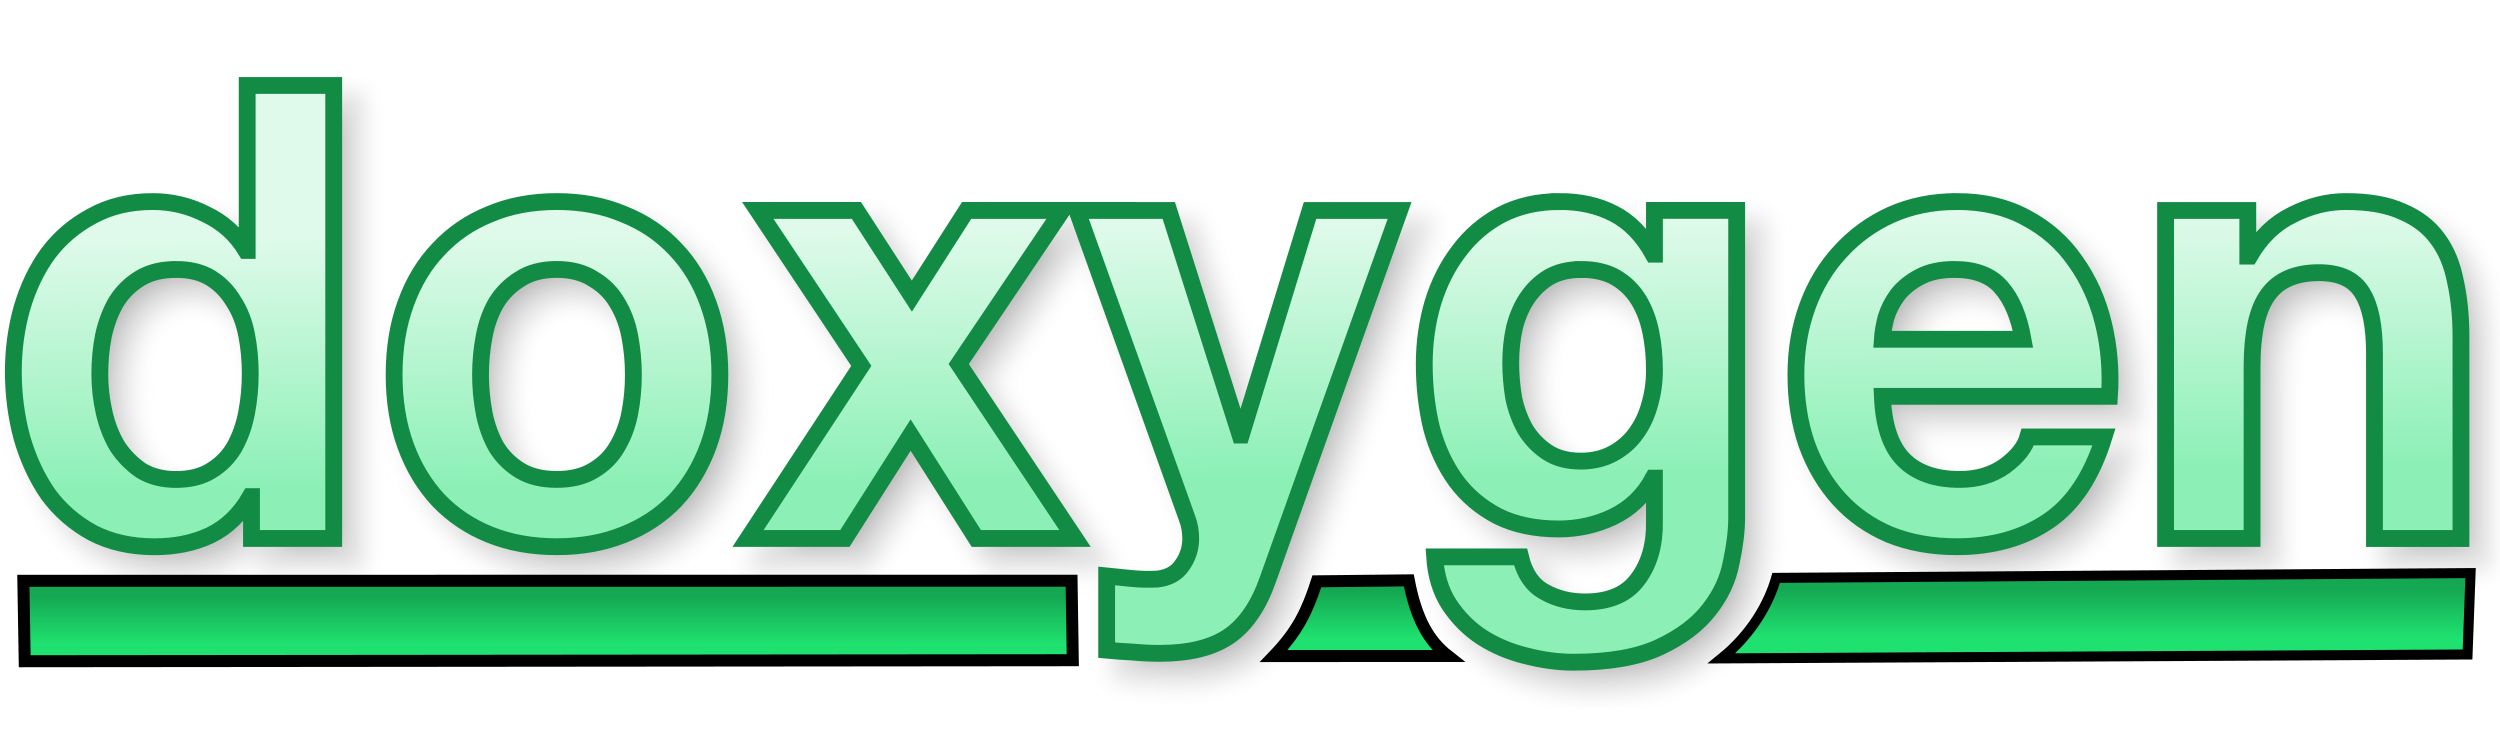
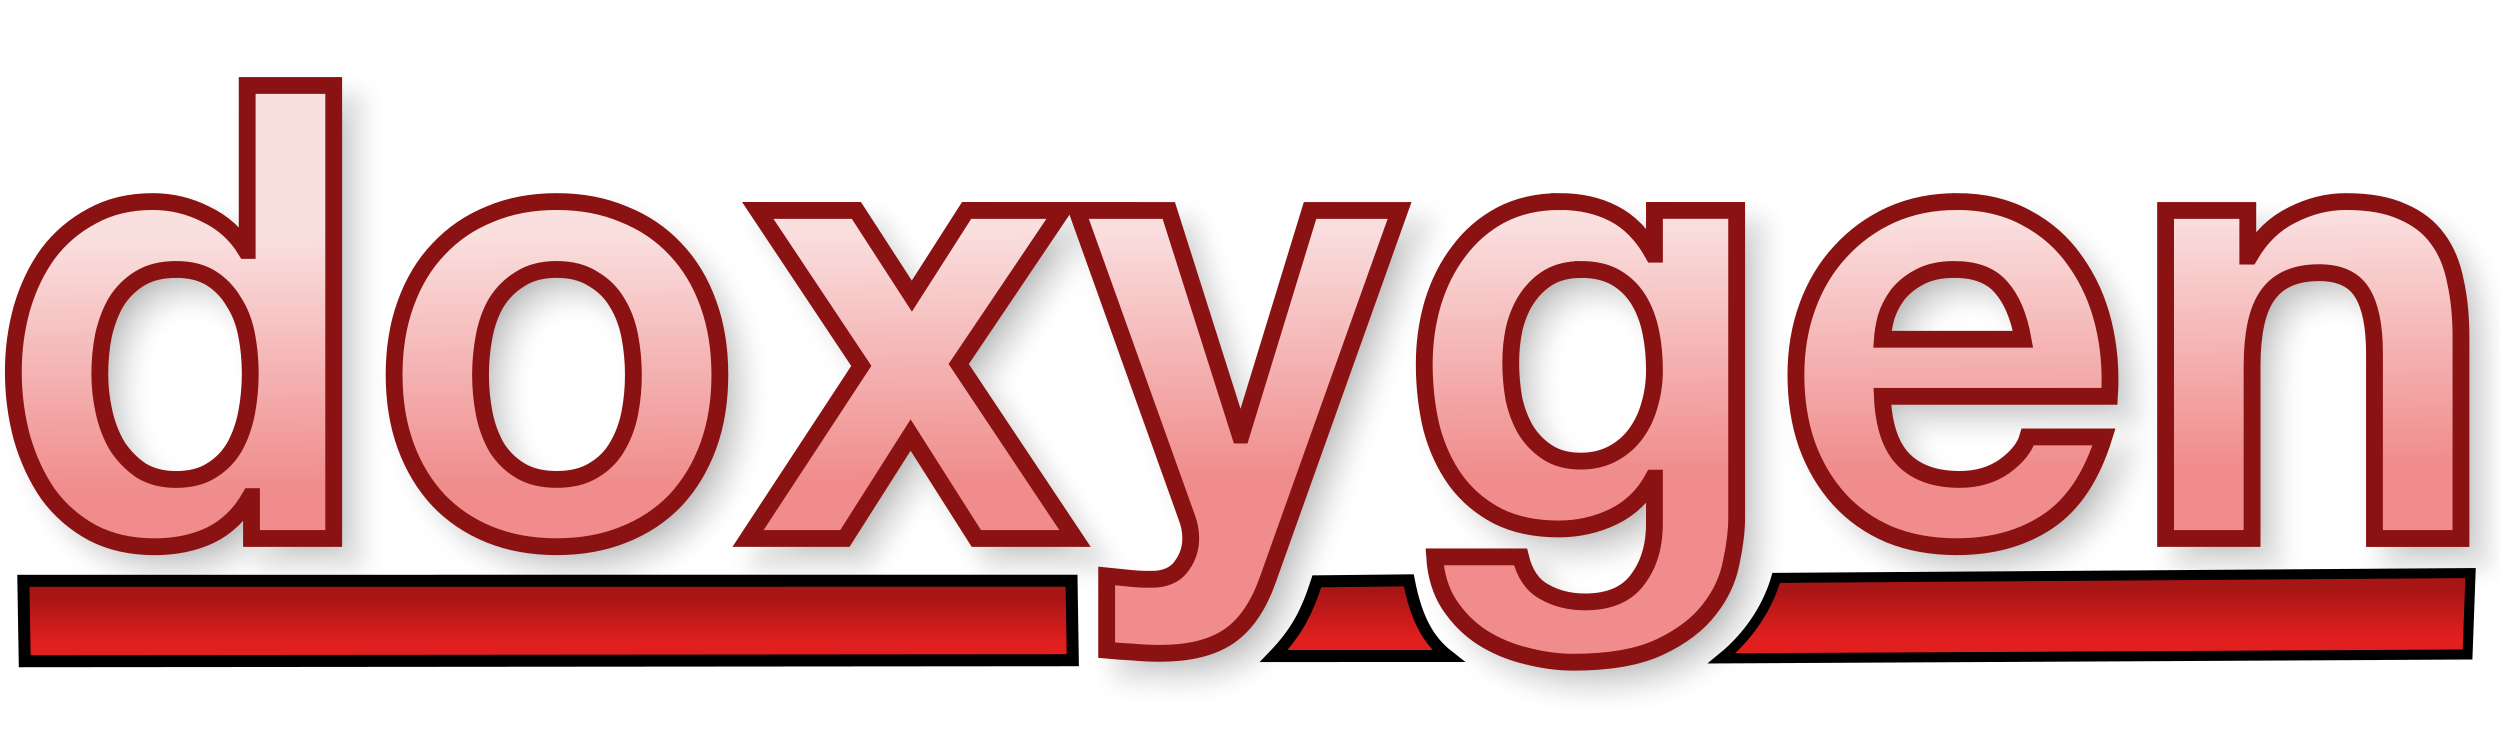
<svg xmlns="http://www.w3.org/2000/svg" xmlns:xlink="http://www.w3.org/1999/xlink" version="1.1" viewBox="0 0 104 31">
  <defs>
    <linearGradient id="a">
-       <stop stop-color="#15A852" offset="0" />
-       <stop stop-color="#1FE170" offset="1" />
+       <stop stop-color="#A81515" offset="0" />
+       <stop stop-color="#E11F1F" offset="1" />
    </linearGradient>
    <linearGradient id="d" x1="31.474" x2="31.474" y1="24.821" y2="26.773" gradientUnits="userSpaceOnUse" xlink:href="#a" />
    <linearGradient id="c" x1="31.474" x2="31.474" y1="24.821" y2="26.773" gradientTransform="matrix(.6816 0 0 1.0248 72.391 -.91809)" gradientUnits="userSpaceOnUse" xlink:href="#a" />
    <linearGradient id="b" x1="56.295" x2="56.295" y1="24.622" y2="26.574" gradientUnits="userSpaceOnUse" xlink:href="#a" />
    <linearGradient id="e" x1="49.067" x2="48.956" y1="19.719" y2="9.523" gradientTransform="matrix(.97968 0 0 1.0207 -.25579 -.25579)" gradientUnits="userSpaceOnUse">
-       <stop stop-color="#8CF0B6" offset="0" />
-       <stop stop-color="#DFFAEA" offset="1" />
+       <stop stop-color="#F08C8C" offset="0" />
+       <stop stop-color="#FADFDF" offset="1" />
    </linearGradient>
    <filter id="f" x="-.011" y="-.045" width="1.021" height="1.091" color-interpolation-filters="sRGB">
      <feGaussianBlur stdDeviation="0.453" />
    </filter>
  </defs>
  <g>
    <path transform="translate(-2.5759 -27.848)" d="m13.609 32.203v6.863h-0.051c-0.405-0.669-0.963-1.171-1.672-1.506-0.692-0.352-1.428-0.527-2.205-0.527-0.963 0-1.807 0.203-2.533 0.607-0.726 0.387-1.334 0.906-1.824 1.557-0.473 0.651-0.835 1.409-1.088 2.272-0.236 0.845-0.355 1.724-0.355 2.639 0 0.95 0.119 1.864 0.355 2.744 0.253 0.88 0.615 1.663 1.088 2.35 0.49 0.669 1.107 1.207 1.85 1.611 0.743 0.387 1.604 0.58 2.584 0.58 0.861 0 1.631-0.158 2.307-0.475 0.692-0.334 1.25-0.872 1.672-1.611h0.051v1.742h3.42v-18.846zm12.875 4.83c-1.03 0-1.96 0.175-2.787 0.527-0.828 0.334-1.536 0.82-2.127 1.453-0.591 0.616-1.048 1.372-1.369 2.269-0.321 0.88-0.48 1.866-0.48 2.957s0.16 2.075 0.48 2.955c0.321 0.88 0.778 1.636 1.369 2.269 0.591 0.616 1.299 1.091 2.127 1.426 0.828 0.334 1.757 0.502 2.787 0.502 1.03 0 1.96-0.168 2.787-0.502 0.844-0.334 1.561-0.81 2.152-1.426 0.591-0.633 1.048-1.39 1.369-2.269 0.321-0.88 0.48-1.864 0.48-2.955s-0.16-2.077-0.48-2.957c-0.321-0.897-0.778-1.654-1.369-2.269-0.591-0.633-1.308-1.119-2.152-1.453-0.828-0.352-1.757-0.527-2.787-0.527zm41.715 0c-0.912 0-1.722 0.185-2.432 0.555-0.692 0.37-1.275 0.87-1.748 1.504-0.473 0.616-0.837 1.337-1.09 2.164-0.236 0.809-0.354 1.655-0.354 2.535 0 0.933 0.1 1.821 0.303 2.666 0.22 0.827 0.558 1.556 1.014 2.189 0.456 0.616 1.039 1.109 1.748 1.478 0.709 0.352 1.554 0.529 2.533 0.529 0.794 0 1.545-0.168 2.254-0.502 0.726-0.352 1.283-0.89 1.672-1.611h0.051v1.795c0.017 0.968-0.211 1.769-0.684 2.402-0.456 0.633-1.19 0.951-2.203 0.951-0.642 0-1.208-0.142-1.697-0.424-0.49-0.264-0.819-0.747-0.988-1.451h-3.572c0.051 0.774 0.253 1.435 0.607 1.98 0.372 0.563 0.829 1.019 1.369 1.371 0.557 0.352 1.166 0.607 1.824 0.766 0.676 0.176 1.333 0.266 1.975 0.266 1.503 0 2.703-0.212 3.598-0.635 0.895-0.422 1.58-0.941 2.053-1.557 0.473-0.598 0.777-1.249 0.912-1.953 0.152-0.704 0.227-1.329 0.227-1.875v-12.775h-3.42v1.822h-0.051c-0.439-0.792-0.988-1.355-1.647-1.69-0.642-0.334-1.393-0.502-2.254-0.502zm16.523 0c-0.996 0-1.909 0.185-2.736 0.555-0.811 0.37-1.512 0.88-2.103 1.531-0.591 0.633-1.046 1.39-1.367 2.269s-0.48 1.831-0.48 2.852c0 1.056 0.151 2.022 0.455 2.902 0.321 0.88 0.768 1.636 1.342 2.269 0.574 0.633 1.276 1.127 2.103 1.478 0.828 0.334 1.757 0.502 2.787 0.502 1.486 0 2.752-0.353 3.799-1.057 1.047-0.704 1.825-1.873 2.332-3.51h-3.168c-0.118 0.422-0.439 0.828-0.963 1.215-0.524 0.37-1.147 0.553-1.873 0.553-1.013 0-1.792-0.273-2.332-0.818-0.54-0.545-0.836-1.425-0.887-2.639h9.449c0.068-1.056-0.016-2.067-0.252-3.035-0.236-0.968-0.626-1.829-1.166-2.586-0.524-0.757-1.2-1.355-2.027-1.795-0.828-0.458-1.797-0.688-2.912-0.688zm16.189 0c-0.76 0-1.502 0.185-2.228 0.555-0.726 0.352-1.317 0.923-1.773 1.715h-0.076v-1.9h-3.42v13.646h3.598v-7.152c0-1.39 0.219-2.384 0.658-2.982 0.439-0.616 1.149-0.924 2.129-0.924 0.861 0 1.461 0.281 1.799 0.844 0.338 0.545 0.506 1.382 0.506 2.508v7.707h3.598v-8.393c0-0.845-0.076-1.611-0.229-2.297-0.135-0.704-0.38-1.292-0.734-1.768-0.355-0.493-0.844-0.873-1.469-1.137-0.608-0.282-1.395-0.422-2.357-0.422zm-66.063 0.369 4.307 6.467-4.713 7.18h4.029l2.736-4.303 2.734 4.303h4.106l-4.84-7.258 4.307-6.389h-3.977l-2.279 3.564-2.307-3.564zm13.275 0 4.584 12.803c0.101 0.264 0.152 0.545 0.152 0.844 0 0.405-0.117 0.775-0.354 1.109-0.22 0.334-0.566 0.527-1.039 0.58-0.355 0.018-0.71 0.01-1.065-0.025-0.355-0.035-0.701-0.07-1.039-0.105v3.088c0.372 0.035 0.735 0.061 1.09 0.078 0.372 0.035 0.744 0.053 1.115 0.053 1.233 0 2.194-0.238 2.887-0.713 0.692-0.475 1.233-1.266 1.621-2.375l5.473-15.336h-3.725l-2.861 9.344h-0.051l-2.965-9.344zm-37.48 2.455c0.591 0 1.082 0.123 1.471 0.369 0.388 0.246 0.699 0.572 0.936 0.977 0.253 0.387 0.432 0.845 0.533 1.373 0.101 0.51 0.152 1.048 0.152 1.611 0 0.563-0.051 1.107-0.152 1.635-0.101 0.528-0.271 1.004-0.508 1.426-0.236 0.405-0.556 0.73-0.961 0.977-0.388 0.246-0.88 0.369-1.471 0.369-0.557 0-1.038-0.123-1.443-0.369-0.388-0.264-0.718-0.597-0.988-1.002-0.253-0.422-0.438-0.898-0.557-1.426s-0.178-1.056-0.178-1.584c-1e-7 -0.563 0.051-1.099 0.152-1.609 0.118-0.528 0.295-0.996 0.531-1.4 0.253-0.405 0.583-0.73 0.988-0.977 0.405-0.246 0.903-0.369 1.494-0.369zm15.84 0c0.608 0 1.114 0.133 1.52 0.396 0.422 0.246 0.752 0.572 0.988 0.977 0.253 0.405 0.43 0.871 0.531 1.398 0.101 0.528 0.152 1.066 0.152 1.611 0 0.545-0.051 1.081-0.152 1.609-0.101 0.51-0.278 0.976-0.531 1.398-0.236 0.405-0.566 0.73-0.988 0.977-0.405 0.246-0.912 0.369-1.52 0.369-0.608 0-1.114-0.123-1.52-0.369s-0.735-0.572-0.988-0.977c-0.236-0.422-0.406-0.888-0.508-1.398-0.101-0.528-0.152-1.064-0.152-1.609 0-0.545 0.051-1.083 0.152-1.611 0.101-0.528 0.271-0.994 0.508-1.398 0.253-0.405 0.583-0.73 0.988-0.977 0.405-0.264 0.912-0.396 1.52-0.396zm42.602 0c0.591 0 1.08 0.115 1.469 0.344 0.388 0.229 0.701 0.537 0.938 0.924 0.236 0.387 0.406 0.835 0.508 1.346 0.101 0.493 0.15 1.021 0.15 1.584 0 0.493-0.066 0.968-0.201 1.426-0.118 0.44-0.305 0.836-0.559 1.188-0.253 0.352-0.574 0.633-0.963 0.844-0.388 0.211-0.835 0.318-1.342 0.318-0.557 0-1.021-0.125-1.393-0.371-0.372-0.246-0.676-0.562-0.912-0.949-0.22-0.387-0.381-0.818-0.482-1.293-0.084-0.493-0.127-0.986-0.127-1.478 0-0.51 0.051-0.994 0.152-1.451 0.118-0.475 0.297-0.89 0.533-1.242 0.253-0.37 0.557-0.66 0.912-0.871 0.372-0.211 0.81-0.316 1.316-0.316zm15.535 0c0.878 0 1.529 0.248 1.951 0.74 0.439 0.493 0.743 1.214 0.912 2.164h-5.854c0.017-0.264 0.068-0.564 0.152-0.898 0.101-0.334 0.263-0.65 0.482-0.949 0.236-0.299 0.541-0.547 0.912-0.74 0.388-0.211 0.869-0.316 1.443-0.316z" filter="url(#f)" opacity=".3" stroke="#969696" xlink:href="#path141" />
    <path d="m0.972 24.161 43.605-0.002 0.051 3.306-43.6 0.042z" fill="url(#d)" stroke="#000" stroke-width=".5" />
-     <path d="m10.283 3.555v6.863h-0.051c-0.405-0.669-0.963-1.171-1.672-1.506-0.692-0.352-1.428-0.527-2.205-0.527-0.963 0-1.807 0.203-2.533 0.607-0.726 0.387-1.334 0.906-1.824 1.557-0.473 0.651-0.835 1.409-1.088 2.272-0.236 0.845-0.355 1.724-0.355 2.639 0 0.95 0.119 1.864 0.355 2.744 0.253 0.88 0.615 1.663 1.088 2.35 0.49 0.669 1.107 1.207 1.85 1.611 0.743 0.387 1.604 0.58 2.584 0.58 0.861 0 1.631-0.158 2.307-0.475 0.692-0.334 1.25-0.872 1.672-1.611h0.051v1.742h3.42v-18.846zm12.875 4.83c-1.03 0-1.96 0.175-2.787 0.527-0.828 0.334-1.536 0.82-2.127 1.453-0.591 0.616-1.048 1.372-1.369 2.269-0.321 0.88-0.48 1.866-0.48 2.957s0.16 2.075 0.48 2.955c0.321 0.88 0.778 1.636 1.369 2.269 0.591 0.616 1.299 1.091 2.127 1.426 0.828 0.334 1.757 0.502 2.787 0.502 1.03 0 1.96-0.168 2.787-0.502 0.844-0.334 1.561-0.81 2.152-1.426 0.591-0.633 1.048-1.39 1.369-2.269 0.321-0.88 0.48-1.864 0.48-2.955s-0.16-2.077-0.48-2.957c-0.321-0.897-0.778-1.654-1.369-2.269-0.591-0.633-1.308-1.119-2.152-1.453-0.828-0.352-1.757-0.527-2.787-0.527zm41.715 0c-0.912 0-1.722 0.185-2.432 0.555-0.692 0.37-1.275 0.87-1.748 1.504-0.473 0.616-0.837 1.337-1.09 2.164-0.236 0.809-0.354 1.655-0.354 2.535 0 0.933 0.1 1.821 0.303 2.666 0.22 0.827 0.558 1.556 1.014 2.189 0.456 0.616 1.039 1.109 1.748 1.478 0.709 0.352 1.554 0.529 2.533 0.529 0.794 0 1.545-0.168 2.254-0.502 0.726-0.352 1.283-0.89 1.672-1.611h0.051v1.795c0.017 0.968-0.211 1.769-0.684 2.402-0.456 0.633-1.19 0.951-2.203 0.951-0.642 0-1.208-0.142-1.697-0.424-0.49-0.264-0.819-0.747-0.988-1.451h-3.572c0.051 0.774 0.253 1.435 0.607 1.98 0.372 0.563 0.829 1.019 1.369 1.371 0.557 0.352 1.166 0.607 1.824 0.766 0.676 0.176 1.333 0.266 1.975 0.266 1.503 0 2.703-0.212 3.598-0.635 0.895-0.422 1.58-0.941 2.053-1.557 0.473-0.598 0.777-1.249 0.912-1.953 0.152-0.704 0.227-1.329 0.227-1.875v-12.775h-3.42v1.822h-0.051c-0.439-0.792-0.988-1.355-1.647-1.69-0.642-0.334-1.393-0.502-2.254-0.502zm16.523 0c-0.996 0-1.909 0.185-2.736 0.555-0.811 0.37-1.512 0.88-2.103 1.531-0.591 0.633-1.046 1.39-1.367 2.269s-0.48 1.831-0.48 2.852c0 1.056 0.151 2.022 0.455 2.902 0.321 0.88 0.768 1.636 1.342 2.269 0.574 0.633 1.276 1.127 2.103 1.478 0.828 0.334 1.757 0.502 2.787 0.502 1.486 0 2.752-0.353 3.799-1.057 1.047-0.704 1.825-1.873 2.332-3.51h-3.168c-0.118 0.422-0.439 0.828-0.963 1.215-0.524 0.37-1.147 0.553-1.873 0.553-1.013 0-1.792-0.273-2.332-0.818-0.54-0.545-0.836-1.425-0.887-2.639h9.449c0.068-1.056-0.016-2.067-0.252-3.035-0.236-0.968-0.626-1.829-1.166-2.586-0.524-0.757-1.2-1.355-2.027-1.795-0.828-0.458-1.797-0.688-2.912-0.688zm16.189 0c-0.76 0-1.502 0.185-2.228 0.555-0.726 0.352-1.317 0.923-1.773 1.715h-0.076v-1.9h-3.42v13.646h3.598v-7.152c0-1.39 0.219-2.384 0.658-2.982 0.439-0.616 1.149-0.924 2.129-0.924 0.861 0 1.461 0.281 1.799 0.844 0.338 0.545 0.506 1.382 0.506 2.508v7.707h3.598v-8.393c0-0.845-0.076-1.611-0.229-2.297-0.135-0.704-0.38-1.292-0.734-1.768-0.355-0.493-0.844-0.873-1.469-1.137-0.608-0.282-1.395-0.422-2.357-0.422zm-66.062 0.369 4.307 6.467-4.713 7.18h4.029l2.736-4.303 2.734 4.303h4.106l-4.84-7.258 4.307-6.389h-3.977l-2.279 3.564-2.307-3.564zm13.275 0 4.584 12.803c0.101 0.264 0.152 0.545 0.152 0.844 0 0.405-0.117 0.775-0.354 1.109-0.22 0.334-0.566 0.527-1.039 0.58-0.355 0.018-0.71 0.01-1.065-0.025-0.355-0.035-0.701-0.07-1.039-0.105v3.088c0.372 0.035 0.735 0.061 1.09 0.078 0.372 0.035 0.744 0.053 1.115 0.053 1.233 0 2.194-0.238 2.887-0.713 0.692-0.475 1.233-1.266 1.621-2.375l5.473-15.336h-3.725l-2.861 9.344h-0.051l-2.965-9.344zm-37.48 2.455c0.591 0 1.082 0.123 1.471 0.369s0.699 0.572 0.936 0.977c0.253 0.387 0.432 0.845 0.533 1.373 0.101 0.51 0.152 1.048 0.152 1.611 0 0.563-0.051 1.107-0.152 1.635-0.101 0.528-0.271 1.004-0.508 1.426-0.236 0.405-0.556 0.73-0.961 0.977-0.388 0.246-0.88 0.369-1.471 0.369-0.557 0-1.038-0.123-1.443-0.369-0.388-0.264-0.718-0.597-0.988-1.002-0.253-0.422-0.438-0.898-0.557-1.426s-0.178-1.056-0.178-1.584c-1e-7 -0.563 0.051-1.099 0.152-1.609 0.118-0.528 0.295-0.996 0.531-1.4 0.253-0.405 0.583-0.73 0.988-0.977 0.405-0.246 0.903-0.369 1.494-0.369zm15.84 0c0.608 0 1.114 0.133 1.52 0.396 0.422 0.246 0.752 0.572 0.988 0.977 0.253 0.405 0.43 0.871 0.531 1.398 0.101 0.528 0.152 1.066 0.152 1.611 0 0.545-0.051 1.081-0.152 1.609-0.101 0.51-0.278 0.976-0.531 1.398-0.236 0.405-0.566 0.73-0.988 0.977-0.405 0.246-0.912 0.369-1.52 0.369-0.608 0-1.114-0.123-1.52-0.369s-0.735-0.572-0.988-0.977c-0.236-0.422-0.406-0.888-0.508-1.398-0.101-0.528-0.152-1.064-0.152-1.609 0-0.545 0.051-1.083 0.152-1.611 0.101-0.528 0.271-0.994 0.508-1.398 0.253-0.405 0.583-0.73 0.988-0.977 0.405-0.264 0.912-0.396 1.52-0.396zm42.602 0c0.591 0 1.08 0.115 1.469 0.344 0.388 0.229 0.701 0.537 0.938 0.924 0.236 0.387 0.406 0.835 0.508 1.346 0.101 0.493 0.15 1.021 0.15 1.584 0 0.493-0.066 0.968-0.201 1.426-0.118 0.44-0.305 0.836-0.559 1.188-0.253 0.352-0.574 0.633-0.963 0.844-0.388 0.211-0.835 0.318-1.342 0.318-0.557 0-1.021-0.125-1.393-0.371-0.372-0.246-0.676-0.562-0.912-0.949-0.22-0.387-0.381-0.818-0.482-1.293-0.084-0.493-0.127-0.986-0.127-1.478 0-0.51 0.051-0.994 0.152-1.451 0.118-0.475 0.297-0.89 0.533-1.242 0.253-0.37 0.557-0.66 0.912-0.871 0.372-0.211 0.81-0.316 1.316-0.316zm15.535 0c0.878 0 1.529 0.248 1.951 0.74 0.439 0.493 0.743 1.214 0.912 2.164h-5.854c0.017-0.264 0.068-0.564 0.152-0.898 0.101-0.334 0.263-0.65 0.482-0.949 0.236-0.299 0.541-0.547 0.912-0.74 0.388-0.211 0.869-0.316 1.443-0.316z" fill="url(#e)" stroke="#128B44" stroke-width=".7" />
+     <path d="m10.283 3.555v6.863h-0.051c-0.405-0.669-0.963-1.171-1.672-1.506-0.692-0.352-1.428-0.527-2.205-0.527-0.963 0-1.807 0.203-2.533 0.607-0.726 0.387-1.334 0.906-1.824 1.557-0.473 0.651-0.835 1.409-1.088 2.272-0.236 0.845-0.355 1.724-0.355 2.639 0 0.95 0.119 1.864 0.355 2.744 0.253 0.88 0.615 1.663 1.088 2.35 0.49 0.669 1.107 1.207 1.85 1.611 0.743 0.387 1.604 0.58 2.584 0.58 0.861 0 1.631-0.158 2.307-0.475 0.692-0.334 1.25-0.872 1.672-1.611h0.051v1.742h3.42v-18.846zm12.875 4.83c-1.03 0-1.96 0.175-2.787 0.527-0.828 0.334-1.536 0.82-2.127 1.453-0.591 0.616-1.048 1.372-1.369 2.269-0.321 0.88-0.48 1.866-0.48 2.957s0.16 2.075 0.48 2.955c0.321 0.88 0.778 1.636 1.369 2.269 0.591 0.616 1.299 1.091 2.127 1.426 0.828 0.334 1.757 0.502 2.787 0.502 1.03 0 1.96-0.168 2.787-0.502 0.844-0.334 1.561-0.81 2.152-1.426 0.591-0.633 1.048-1.39 1.369-2.269 0.321-0.88 0.48-1.864 0.48-2.955s-0.16-2.077-0.48-2.957c-0.321-0.897-0.778-1.654-1.369-2.269-0.591-0.633-1.308-1.119-2.152-1.453-0.828-0.352-1.757-0.527-2.787-0.527zm41.715 0c-0.912 0-1.722 0.185-2.432 0.555-0.692 0.37-1.275 0.87-1.748 1.504-0.473 0.616-0.837 1.337-1.09 2.164-0.236 0.809-0.354 1.655-0.354 2.535 0 0.933 0.1 1.821 0.303 2.666 0.22 0.827 0.558 1.556 1.014 2.189 0.456 0.616 1.039 1.109 1.748 1.478 0.709 0.352 1.554 0.529 2.533 0.529 0.794 0 1.545-0.168 2.254-0.502 0.726-0.352 1.283-0.89 1.672-1.611h0.051v1.795c0.017 0.968-0.211 1.769-0.684 2.402-0.456 0.633-1.19 0.951-2.203 0.951-0.642 0-1.208-0.142-1.697-0.424-0.49-0.264-0.819-0.747-0.988-1.451h-3.572c0.051 0.774 0.253 1.435 0.607 1.98 0.372 0.563 0.829 1.019 1.369 1.371 0.557 0.352 1.166 0.607 1.824 0.766 0.676 0.176 1.333 0.266 1.975 0.266 1.503 0 2.703-0.212 3.598-0.635 0.895-0.422 1.58-0.941 2.053-1.557 0.473-0.598 0.777-1.249 0.912-1.953 0.152-0.704 0.227-1.329 0.227-1.875v-12.775h-3.42v1.822h-0.051c-0.439-0.792-0.988-1.355-1.647-1.69-0.642-0.334-1.393-0.502-2.254-0.502zm16.523 0c-0.996 0-1.909 0.185-2.736 0.555-0.811 0.37-1.512 0.88-2.103 1.531-0.591 0.633-1.046 1.39-1.367 2.269s-0.48 1.831-0.48 2.852c0 1.056 0.151 2.022 0.455 2.902 0.321 0.88 0.768 1.636 1.342 2.269 0.574 0.633 1.276 1.127 2.103 1.478 0.828 0.334 1.757 0.502 2.787 0.502 1.486 0 2.752-0.353 3.799-1.057 1.047-0.704 1.825-1.873 2.332-3.51h-3.168c-0.118 0.422-0.439 0.828-0.963 1.215-0.524 0.37-1.147 0.553-1.873 0.553-1.013 0-1.792-0.273-2.332-0.818-0.54-0.545-0.836-1.425-0.887-2.639h9.449c0.068-1.056-0.016-2.067-0.252-3.035-0.236-0.968-0.626-1.829-1.166-2.586-0.524-0.757-1.2-1.355-2.027-1.795-0.828-0.458-1.797-0.688-2.912-0.688zm16.189 0c-0.76 0-1.502 0.185-2.228 0.555-0.726 0.352-1.317 0.923-1.773 1.715h-0.076v-1.9h-3.42v13.646h3.598v-7.152c0-1.39 0.219-2.384 0.658-2.982 0.439-0.616 1.149-0.924 2.129-0.924 0.861 0 1.461 0.281 1.799 0.844 0.338 0.545 0.506 1.382 0.506 2.508v7.707h3.598v-8.393c0-0.845-0.076-1.611-0.229-2.297-0.135-0.704-0.38-1.292-0.734-1.768-0.355-0.493-0.844-0.873-1.469-1.137-0.608-0.282-1.395-0.422-2.357-0.422zm-66.062 0.369 4.307 6.467-4.713 7.18h4.029l2.736-4.303 2.734 4.303h4.106l-4.84-7.258 4.307-6.389h-3.977l-2.279 3.564-2.307-3.564zm13.275 0 4.584 12.803c0.101 0.264 0.152 0.545 0.152 0.844 0 0.405-0.117 0.775-0.354 1.109-0.22 0.334-0.566 0.527-1.039 0.58-0.355 0.018-0.71 0.01-1.065-0.025-0.355-0.035-0.701-0.07-1.039-0.105v3.088c0.372 0.035 0.735 0.061 1.09 0.078 0.372 0.035 0.744 0.053 1.115 0.053 1.233 0 2.194-0.238 2.887-0.713 0.692-0.475 1.233-1.266 1.621-2.375l5.473-15.336h-3.725l-2.861 9.344h-0.051l-2.965-9.344zm-37.48 2.455c0.591 0 1.082 0.123 1.471 0.369s0.699 0.572 0.936 0.977c0.253 0.387 0.432 0.845 0.533 1.373 0.101 0.51 0.152 1.048 0.152 1.611 0 0.563-0.051 1.107-0.152 1.635-0.101 0.528-0.271 1.004-0.508 1.426-0.236 0.405-0.556 0.73-0.961 0.977-0.388 0.246-0.88 0.369-1.471 0.369-0.557 0-1.038-0.123-1.443-0.369-0.388-0.264-0.718-0.597-0.988-1.002-0.253-0.422-0.438-0.898-0.557-1.426s-0.178-1.056-0.178-1.584c-1e-7 -0.563 0.051-1.099 0.152-1.609 0.118-0.528 0.295-0.996 0.531-1.4 0.253-0.405 0.583-0.73 0.988-0.977 0.405-0.246 0.903-0.369 1.494-0.369zm15.84 0c0.608 0 1.114 0.133 1.52 0.396 0.422 0.246 0.752 0.572 0.988 0.977 0.253 0.405 0.43 0.871 0.531 1.398 0.101 0.528 0.152 1.066 0.152 1.611 0 0.545-0.051 1.081-0.152 1.609-0.101 0.51-0.278 0.976-0.531 1.398-0.236 0.405-0.566 0.73-0.988 0.977-0.405 0.246-0.912 0.369-1.52 0.369-0.608 0-1.114-0.123-1.52-0.369s-0.735-0.572-0.988-0.977c-0.236-0.422-0.406-0.888-0.508-1.398-0.101-0.528-0.152-1.064-0.152-1.609 0-0.545 0.051-1.083 0.152-1.611 0.101-0.528 0.271-0.994 0.508-1.398 0.253-0.405 0.583-0.73 0.988-0.977 0.405-0.264 0.912-0.396 1.52-0.396zm42.602 0c0.591 0 1.08 0.115 1.469 0.344 0.388 0.229 0.701 0.537 0.938 0.924 0.236 0.387 0.406 0.835 0.508 1.346 0.101 0.493 0.15 1.021 0.15 1.584 0 0.493-0.066 0.968-0.201 1.426-0.118 0.44-0.305 0.836-0.559 1.188-0.253 0.352-0.574 0.633-0.963 0.844-0.388 0.211-0.835 0.318-1.342 0.318-0.557 0-1.021-0.125-1.393-0.371-0.372-0.246-0.676-0.562-0.912-0.949-0.22-0.387-0.381-0.818-0.482-1.293-0.084-0.493-0.127-0.986-0.127-1.478 0-0.51 0.051-0.994 0.152-1.451 0.118-0.475 0.297-0.89 0.533-1.242 0.253-0.37 0.557-0.66 0.912-0.871 0.372-0.211 0.81-0.316 1.316-0.316zm15.535 0c0.878 0 1.529 0.248 1.951 0.74 0.439 0.493 0.743 1.214 0.912 2.164h-5.854c0.017-0.264 0.068-0.564 0.152-0.898 0.101-0.334 0.263-0.65 0.482-0.949 0.236-0.299 0.541-0.547 0.912-0.74 0.388-0.211 0.869-0.316 1.443-0.316z" fill="url(#e)" stroke="#8B1212" stroke-width=".7" />
    <path d="m52.988 27.291c0.996-1.036 1.394-1.873 1.793-3.108l3.825-0.04c0.311 1.61 0.824 2.514 1.633 3.147z" fill="url(#b)" stroke="#000" stroke-width=".5" />
    <path d="m73.89 24.04 28.885-0.201-0.125 3.388-31.033 0.162c1.262-1.023 1.966-2.286 2.272-3.349z" fill="url(#c)" stroke="#000" stroke-width=".418" />
  </g>
</svg>
